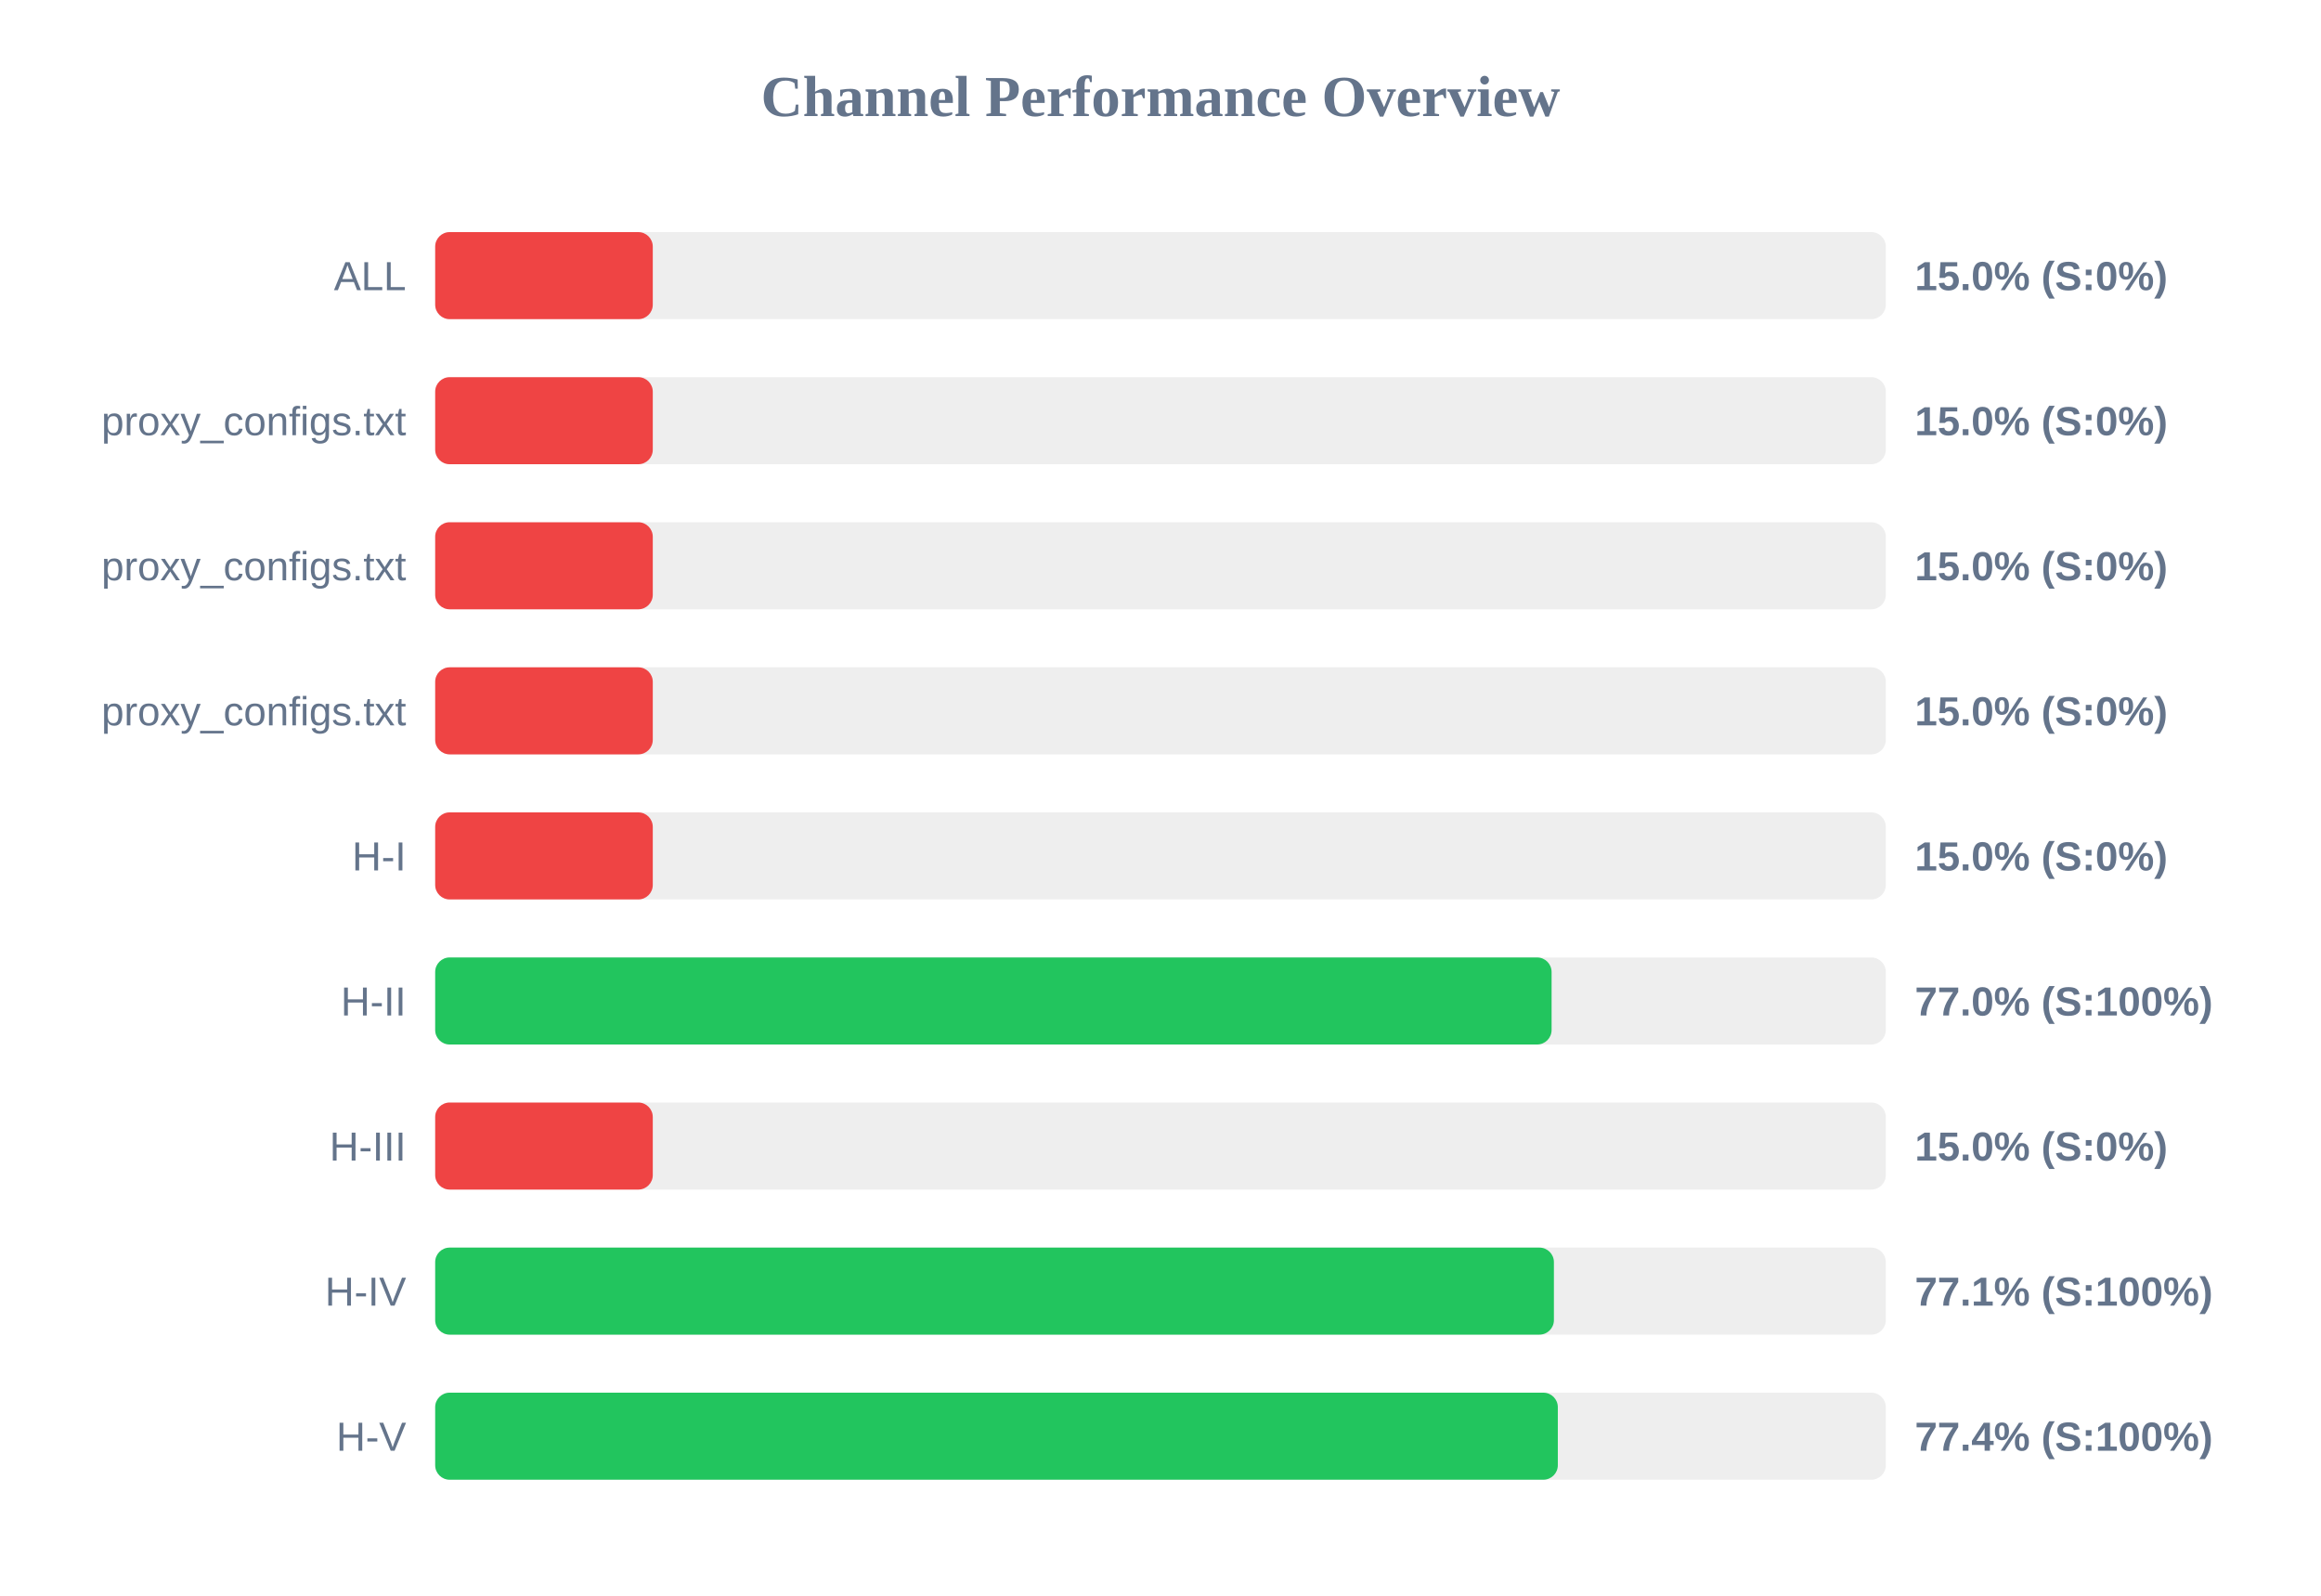
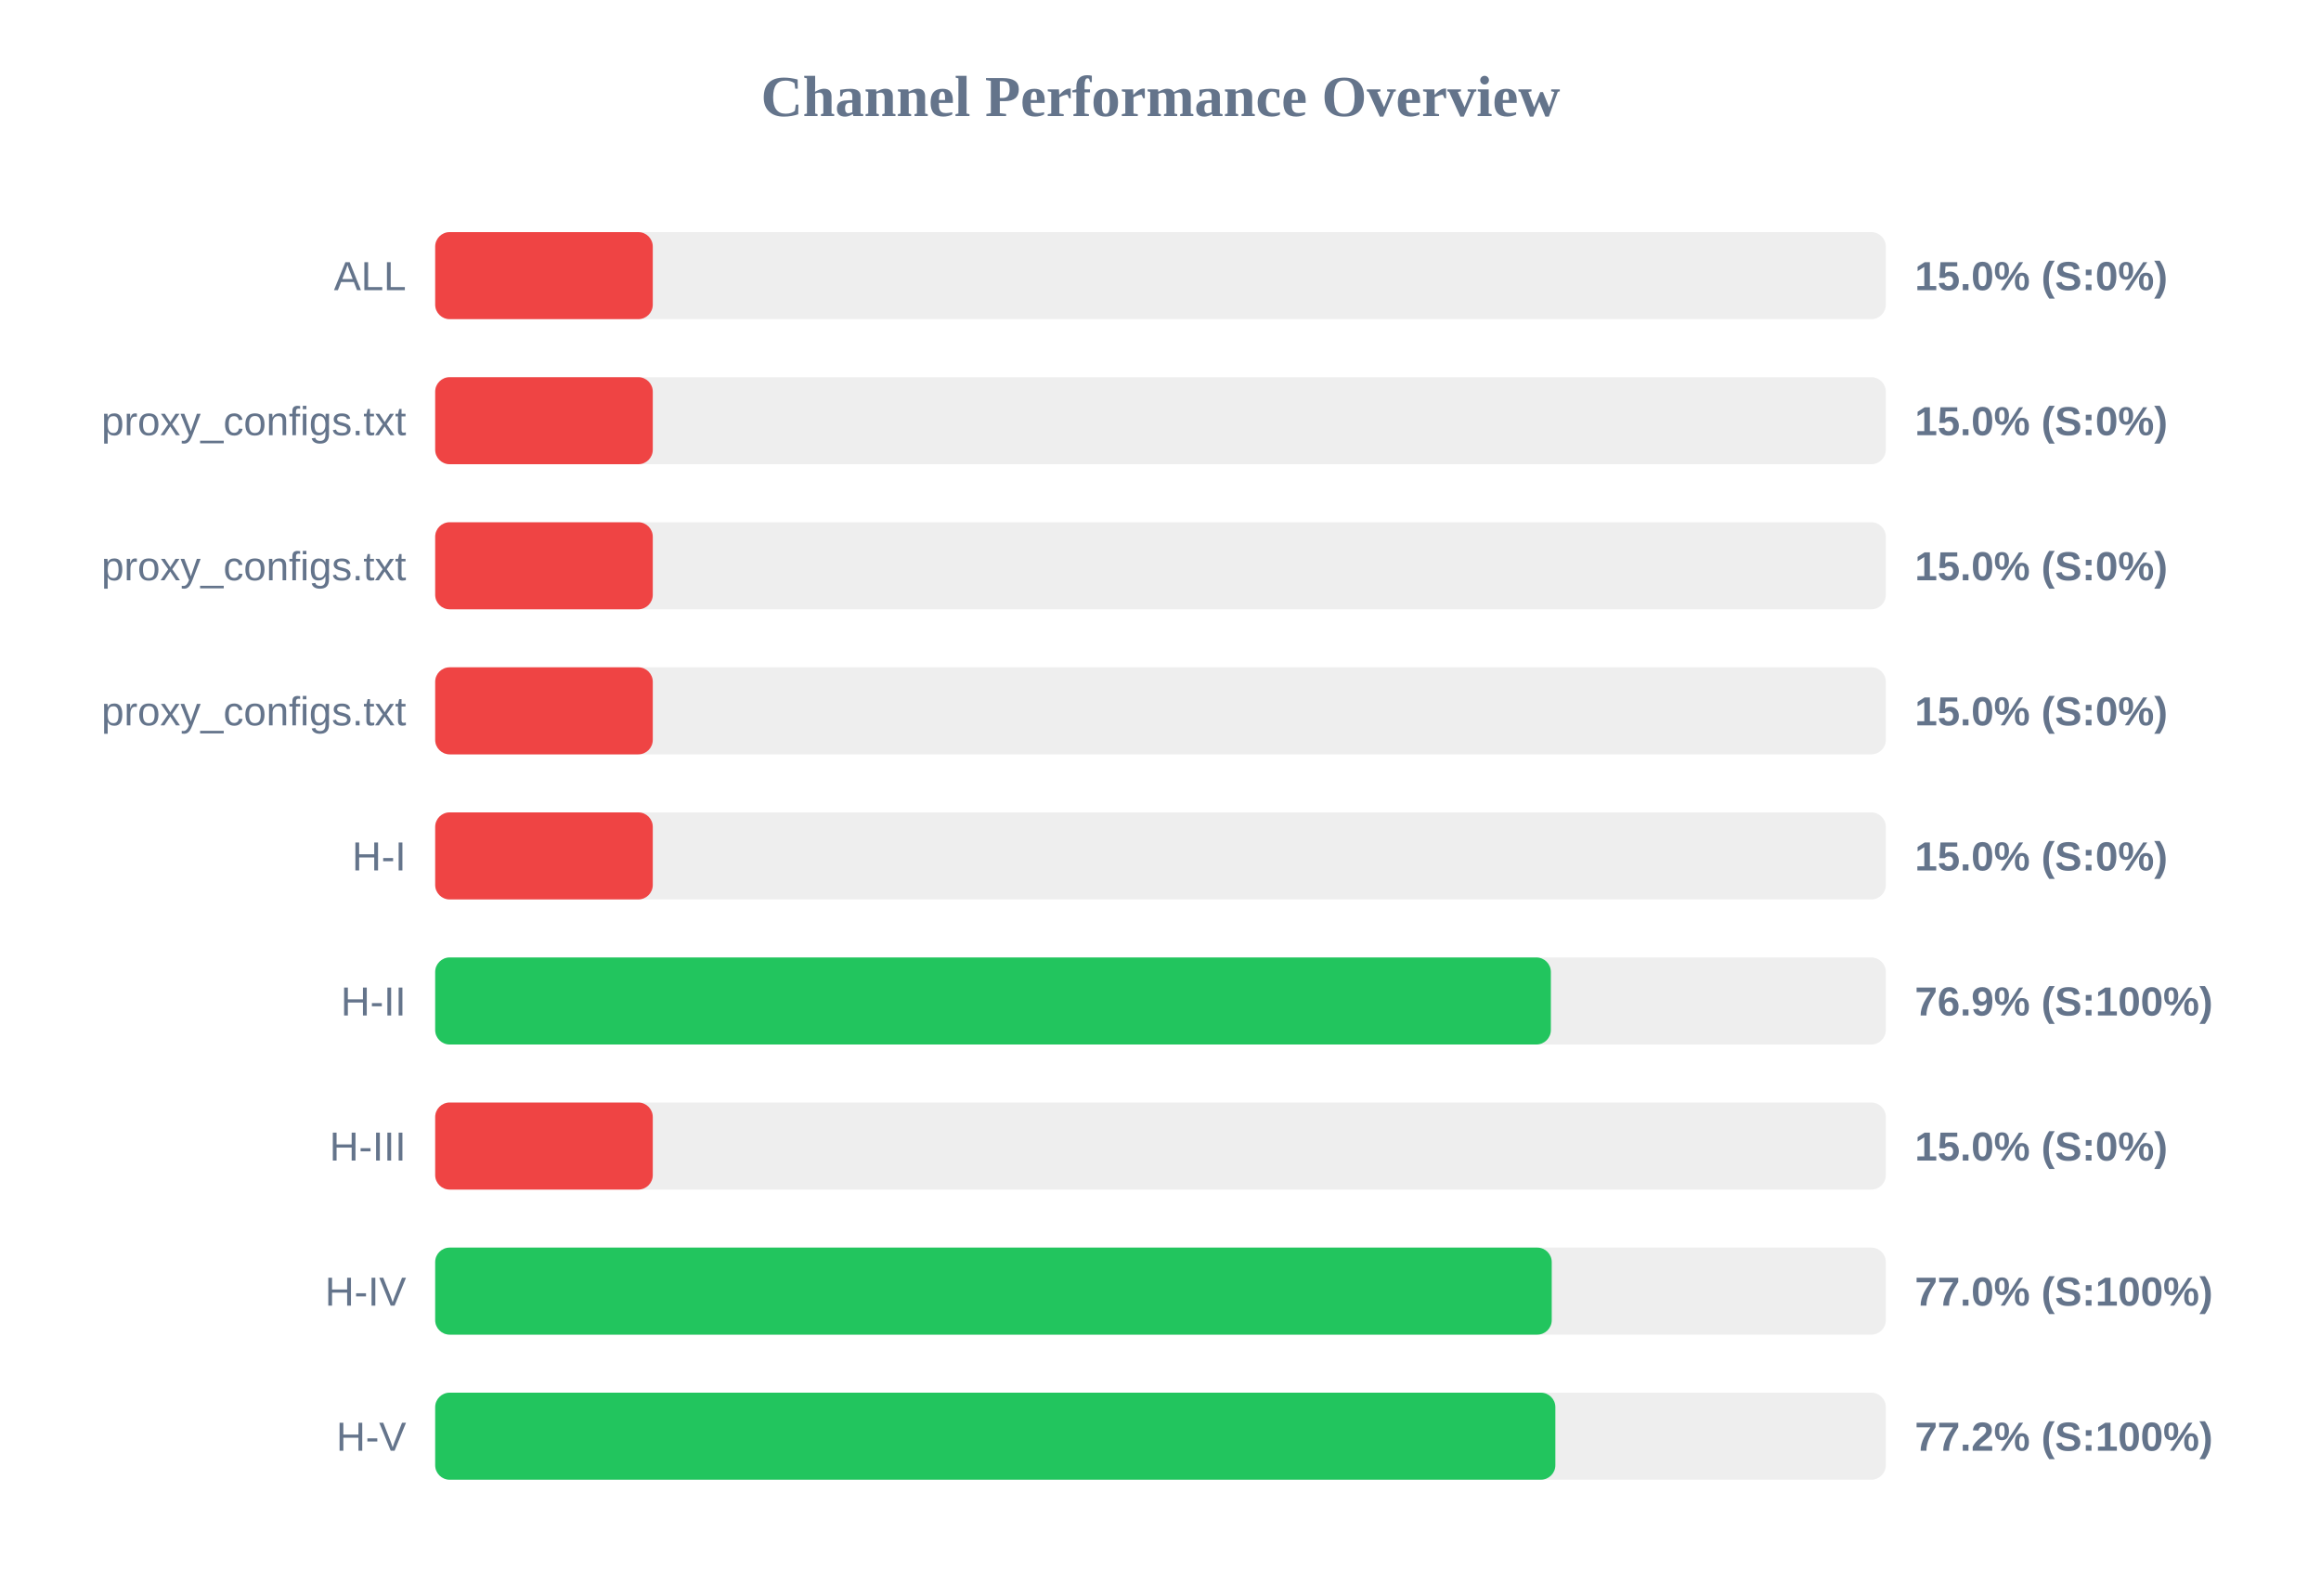
<svg xmlns="http://www.w3.org/2000/svg" width="800" height="550" version="1.1">
  <style>
        .row { font: 14px Arial; fill: #64748b; }
        .score { font: bold 14px Arial; fill: #64748b; }
    </style>
  <text x="400" y="40" text-anchor="middle" font-size="20px" font-weight="bold" fill="#64748b">Channel Performance Overview</text>
  <rect x="150" y="80" width="500" height="30" fill="#eee" rx="5" />
  <rect x="150" y="80" width="75.0" height="30" fill="#ef4444" rx="5" />
  <text x="140" y="100" text-anchor="end" class="row">ALL</text>
  <text x="660" y="100" text-anchor="start" class="score">15.0% (S:0%)</text>
  <rect x="150" y="130" width="500" height="30" fill="#eee" rx="5" />
  <rect x="150" y="130" width="75.0" height="30" fill="#ef4444" rx="5" />
  <text x="140" y="150" text-anchor="end" class="row">proxy_configs.txt</text>
  <text x="660" y="150" text-anchor="start" class="score">15.0% (S:0%)</text>
  <rect x="150" y="180" width="500" height="30" fill="#eee" rx="5" />
  <rect x="150" y="180" width="75.0" height="30" fill="#ef4444" rx="5" />
  <text x="140" y="200" text-anchor="end" class="row">proxy_configs.txt</text>
  <text x="660" y="200" text-anchor="start" class="score">15.0% (S:0%)</text>
  <rect x="150" y="230" width="500" height="30" fill="#eee" rx="5" />
  <rect x="150" y="230" width="75.0" height="30" fill="#ef4444" rx="5" />
  <text x="140" y="250" text-anchor="end" class="row">proxy_configs.txt</text>
  <text x="660" y="250" text-anchor="start" class="score">15.0% (S:0%)</text>
  <rect x="150" y="280" width="500" height="30" fill="#eee" rx="5" />
  <rect x="150" y="280" width="75.0" height="30" fill="#ef4444" rx="5" />
  <text x="140" y="300" text-anchor="end" class="row">H-I</text>
  <text x="660" y="300" text-anchor="start" class="score">15.0% (S:0%)</text>
  <rect x="150" y="330" width="500" height="30" fill="#eee" rx="5" />
-   <rect x="150" y="330" width="384.8" height="30" fill="#22c55e" rx="5" />
+   <rect x="150" y="330" width="384.55" height="30" fill="#22c55e" rx="5" />
  <text x="140" y="350" text-anchor="end" class="row">H-II</text>
-   <text x="660" y="350" text-anchor="start" class="score">77.0% (S:100%)</text>
+   <text x="660" y="350" text-anchor="start" class="score">76.9% (S:100%)</text>
  <rect x="150" y="380" width="500" height="30" fill="#eee" rx="5" />
  <rect x="150" y="380" width="75.0" height="30" fill="#ef4444" rx="5" />
  <text x="140" y="400" text-anchor="end" class="row">H-III</text>
  <text x="660" y="400" text-anchor="start" class="score">15.0% (S:0%)</text>
  <rect x="150" y="430" width="500" height="30" fill="#eee" rx="5" />
-   <rect x="150" y="430" width="385.6" height="30" fill="#22c55e" rx="5" />
+   <rect x="150" y="430" width="384.85" height="30" fill="#22c55e" rx="5" />
  <text x="140" y="450" text-anchor="end" class="row">H-IV</text>
-   <text x="660" y="450" text-anchor="start" class="score">77.1% (S:100%)</text>
+   <text x="660" y="450" text-anchor="start" class="score">77.0% (S:100%)</text>
  <rect x="150" y="480" width="500" height="30" fill="#eee" rx="5" />
-   <rect x="150" y="480" width="386.95" height="30" fill="#22c55e" rx="5" />
+   <rect x="150" y="480" width="386.1" height="30" fill="#22c55e" rx="5" />
  <text x="140" y="500" text-anchor="end" class="row">H-V</text>
-   <text x="660" y="500" text-anchor="start" class="score">77.4% (S:100%)</text>
+   <text x="660" y="500" text-anchor="start" class="score">77.2% (S:100%)</text>
</svg>
